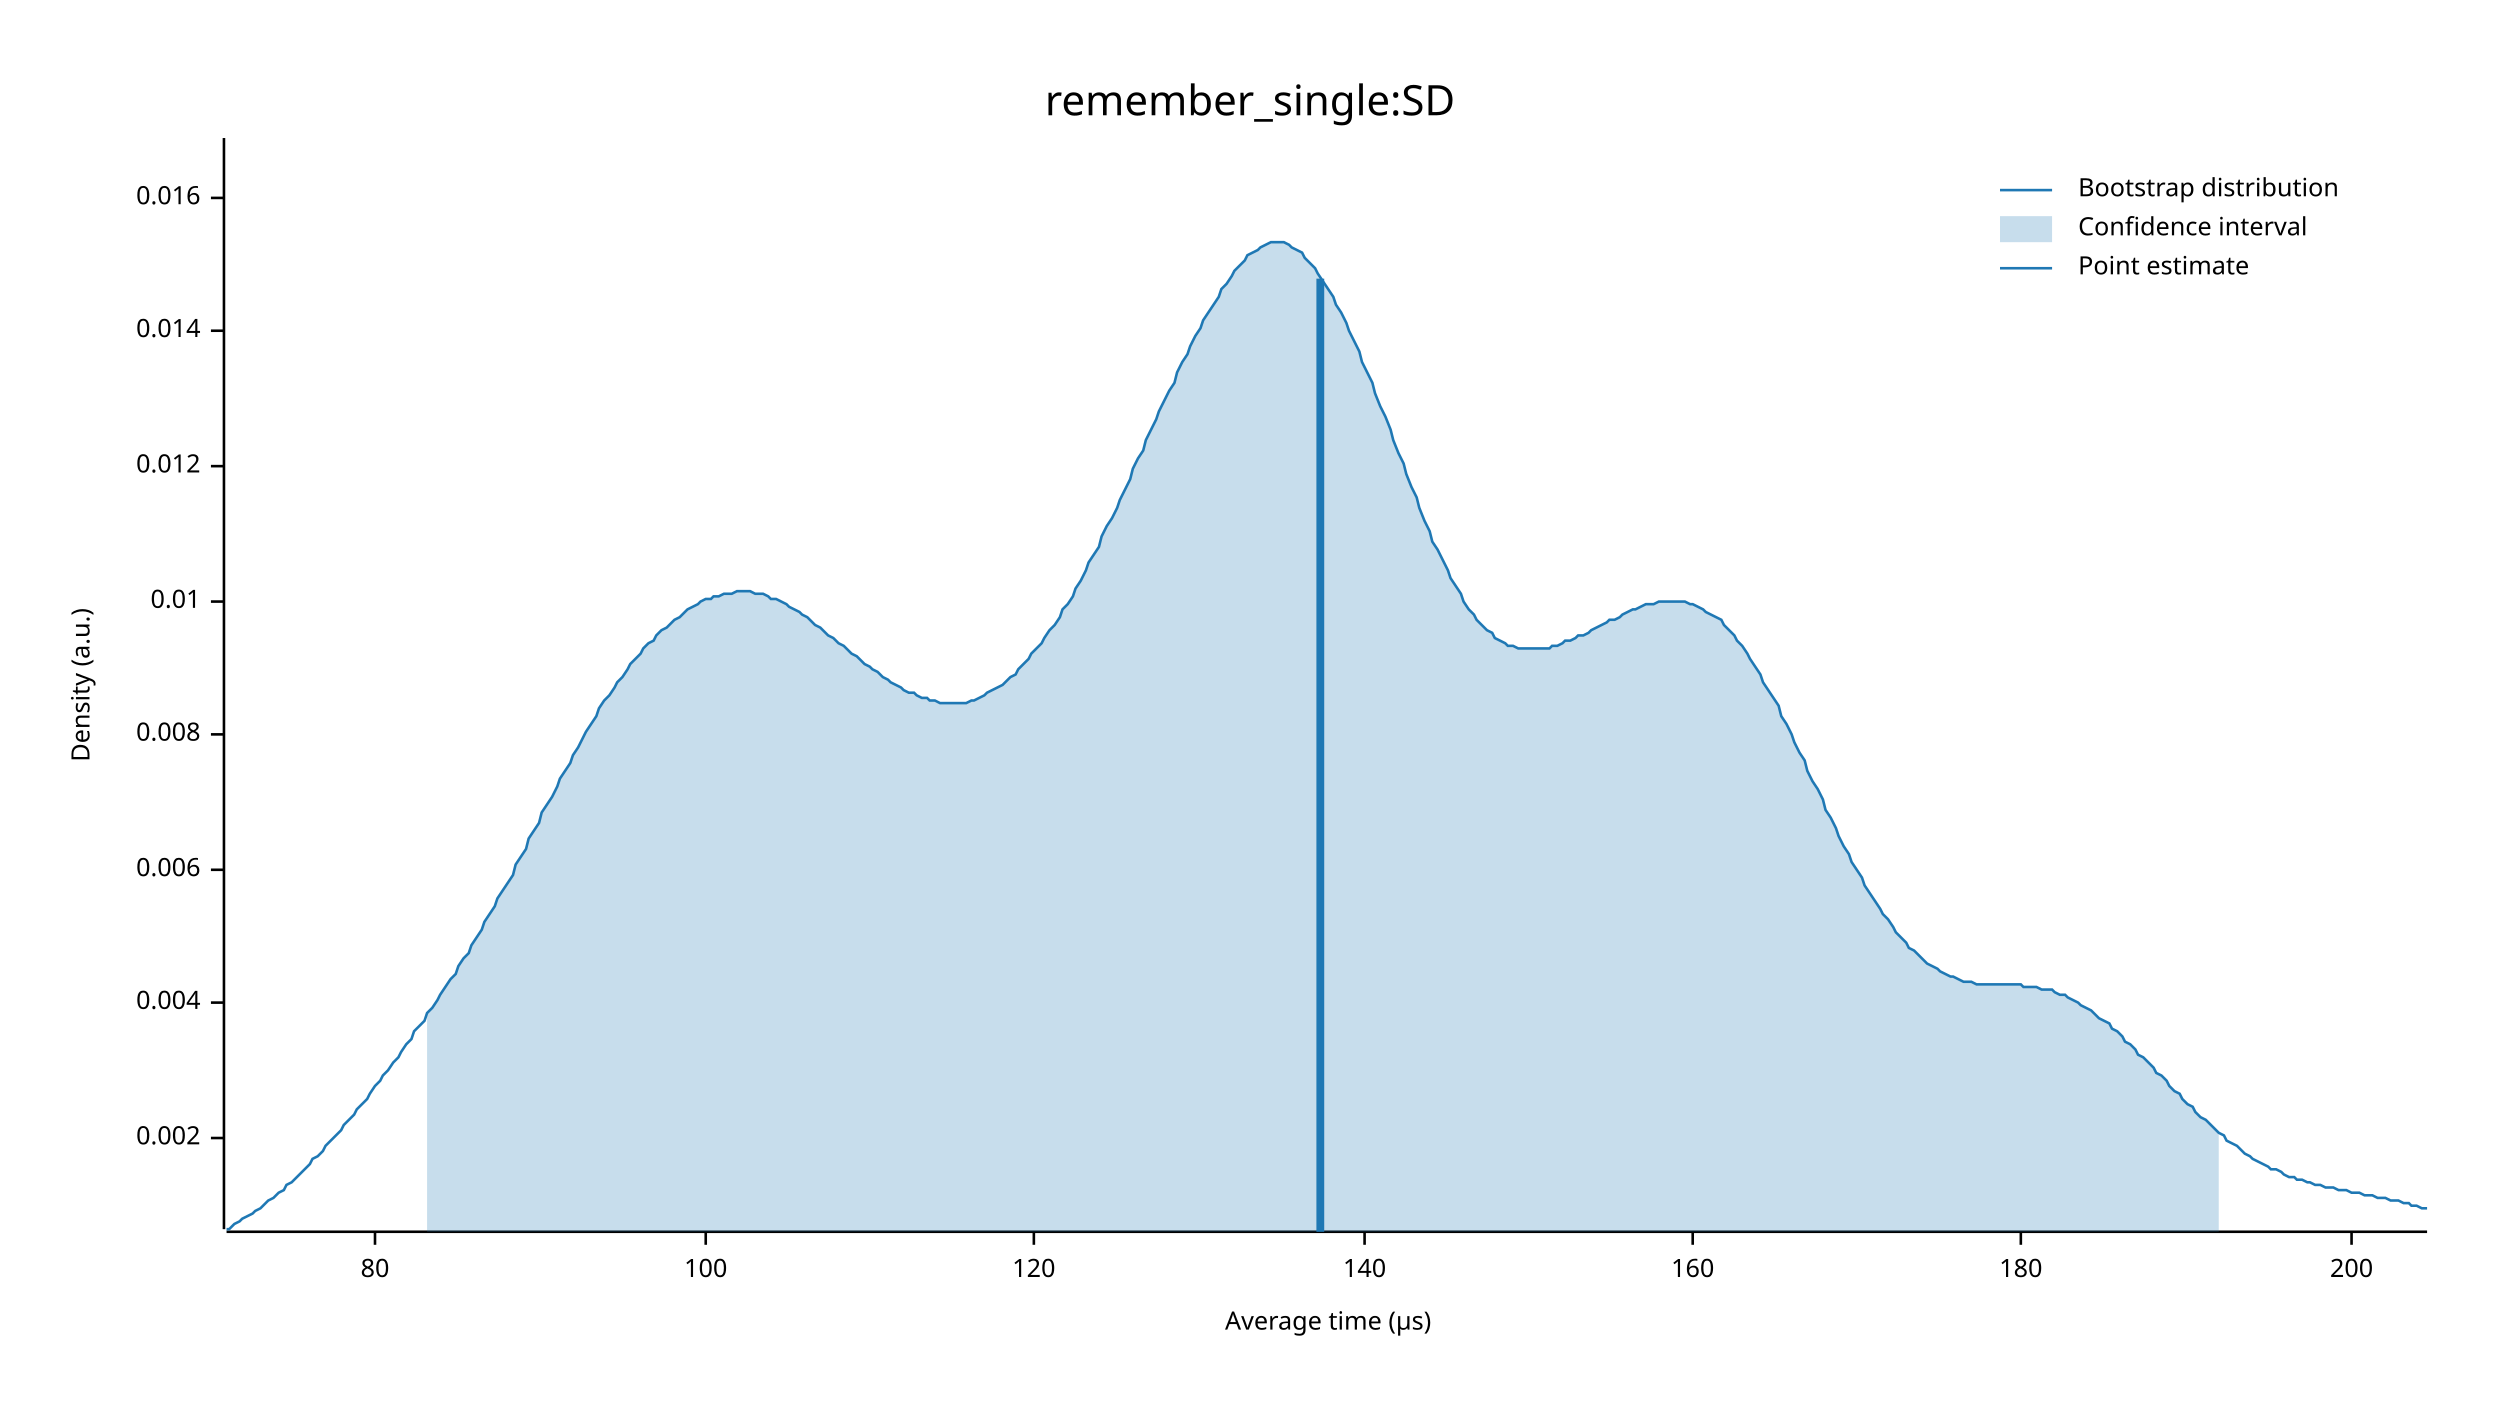
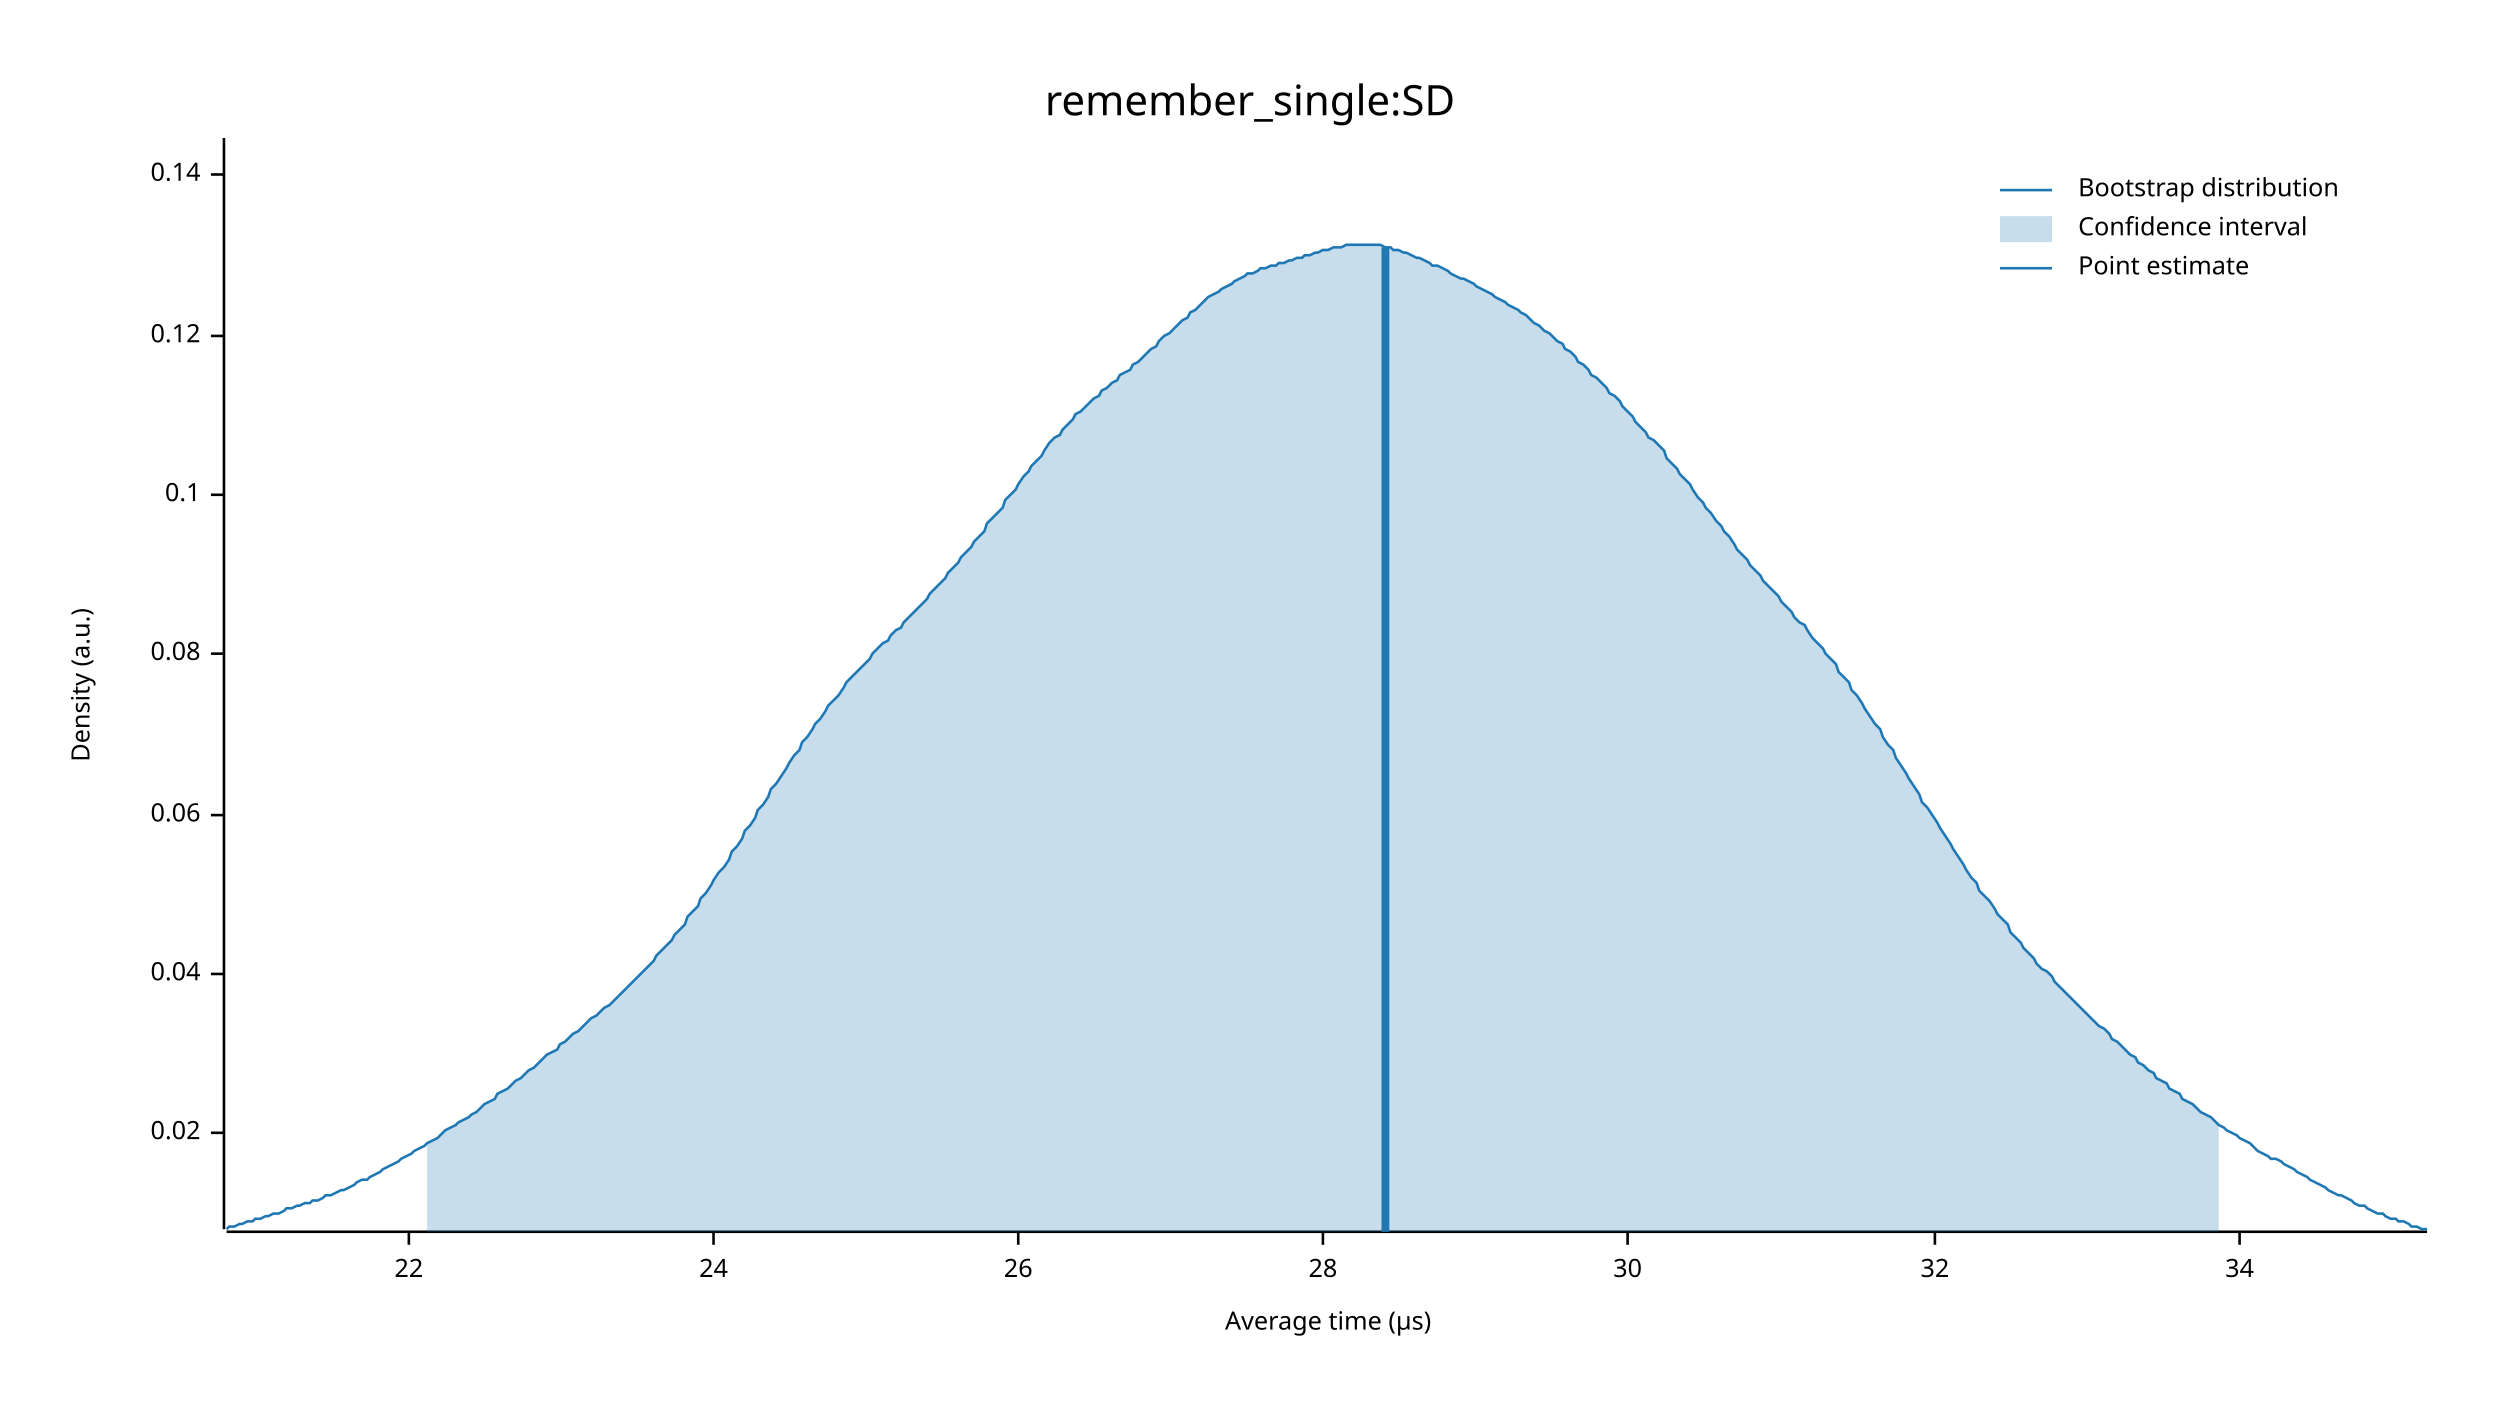
<svg xmlns="http://www.w3.org/2000/svg" width="960" height="540" viewBox="0 0 960 540">
  <text x="480" y="32" dy="0.76em" text-anchor="middle" font-family="sans-serif" font-size="16.129" opacity="1" fill="#000000">
remember_single:SD
</text>
  <text x="27" y="263" dy="0.76em" text-anchor="middle" font-family="sans-serif" font-size="9.677" opacity="1" fill="#000000" transform="rotate(270, 27, 263)">
Density (a.u.)
</text>
  <text x="510" y="513" dy="-0.5ex" text-anchor="middle" font-family="sans-serif" font-size="9.677" opacity="1" fill="#000000">
Average time (µs)
</text>
  <polyline fill="none" opacity="1" stroke="#000000" stroke-width="1" points="86,53 86,472 " />
-   <text x="77" y="437" dy="0.5ex" text-anchor="end" font-family="sans-serif" font-size="9.677" opacity="1" fill="#000000">
- 0.002
+   <text x="77" y="435" dy="0.5ex" text-anchor="end" font-family="sans-serif" font-size="9.677" opacity="1" fill="#000000">
+ 0.02
</text>
-   <polyline fill="none" opacity="1" stroke="#000000" stroke-width="1" points="81,437 86,437 " />
-   <text x="77" y="385" dy="0.5ex" text-anchor="end" font-family="sans-serif" font-size="9.677" opacity="1" fill="#000000">
- 0.004
+   <polyline fill="none" opacity="1" stroke="#000000" stroke-width="1" points="81,435 86,435 " />
+   <text x="77" y="374" dy="0.5ex" text-anchor="end" font-family="sans-serif" font-size="9.677" opacity="1" fill="#000000">
+ 0.04
</text>
-   <polyline fill="none" opacity="1" stroke="#000000" stroke-width="1" points="81,385 86,385 " />
-   <text x="77" y="334" dy="0.5ex" text-anchor="end" font-family="sans-serif" font-size="9.677" opacity="1" fill="#000000">
- 0.006
+   <polyline fill="none" opacity="1" stroke="#000000" stroke-width="1" points="81,374 86,374 " />
+   <text x="77" y="313" dy="0.5ex" text-anchor="end" font-family="sans-serif" font-size="9.677" opacity="1" fill="#000000">
+ 0.06
</text>
-   <polyline fill="none" opacity="1" stroke="#000000" stroke-width="1" points="81,334 86,334 " />
-   <text x="77" y="282" dy="0.5ex" text-anchor="end" font-family="sans-serif" font-size="9.677" opacity="1" fill="#000000">
- 0.008
+   <polyline fill="none" opacity="1" stroke="#000000" stroke-width="1" points="81,313 86,313 " />
+   <text x="77" y="251" dy="0.5ex" text-anchor="end" font-family="sans-serif" font-size="9.677" opacity="1" fill="#000000">
+ 0.08
</text>
-   <polyline fill="none" opacity="1" stroke="#000000" stroke-width="1" points="81,282 86,282 " />
-   <text x="77" y="231" dy="0.5ex" text-anchor="end" font-family="sans-serif" font-size="9.677" opacity="1" fill="#000000">
- 0.01
+   <polyline fill="none" opacity="1" stroke="#000000" stroke-width="1" points="81,251 86,251 " />
+   <text x="77" y="190" dy="0.5ex" text-anchor="end" font-family="sans-serif" font-size="9.677" opacity="1" fill="#000000">
+ 0.1
</text>
-   <polyline fill="none" opacity="1" stroke="#000000" stroke-width="1" points="81,231 86,231 " />
-   <text x="77" y="179" dy="0.5ex" text-anchor="end" font-family="sans-serif" font-size="9.677" opacity="1" fill="#000000">
- 0.012
+   <polyline fill="none" opacity="1" stroke="#000000" stroke-width="1" points="81,190 86,190 " />
+   <text x="77" y="129" dy="0.5ex" text-anchor="end" font-family="sans-serif" font-size="9.677" opacity="1" fill="#000000">
+ 0.12
</text>
-   <polyline fill="none" opacity="1" stroke="#000000" stroke-width="1" points="81,179 86,179 " />
-   <text x="77" y="127" dy="0.5ex" text-anchor="end" font-family="sans-serif" font-size="9.677" opacity="1" fill="#000000">
- 0.014
+   <polyline fill="none" opacity="1" stroke="#000000" stroke-width="1" points="81,129 86,129 " />
+   <text x="77" y="67" dy="0.5ex" text-anchor="end" font-family="sans-serif" font-size="9.677" opacity="1" fill="#000000">
+ 0.14
</text>
-   <polyline fill="none" opacity="1" stroke="#000000" stroke-width="1" points="81,127 86,127 " />
-   <text x="77" y="76" dy="0.5ex" text-anchor="end" font-family="sans-serif" font-size="9.677" opacity="1" fill="#000000">
- 0.016
+   <polyline fill="none" opacity="1" stroke="#000000" stroke-width="1" points="81,67 86,67 " />
+   <polyline fill="none" opacity="1" stroke="#000000" stroke-width="1" points="87,473 932,473 " />
+   <text x="157" y="483" dy="0.76em" text-anchor="middle" font-family="sans-serif" font-size="9.677" opacity="1" fill="#000000">
+ 22
</text>
-   <polyline fill="none" opacity="1" stroke="#000000" stroke-width="1" points="81,76 86,76 " />
-   <polyline fill="none" opacity="1" stroke="#000000" stroke-width="1" points="87,473 932,473 " />
-   <text x="144" y="483" dy="0.76em" text-anchor="middle" font-family="sans-serif" font-size="9.677" opacity="1" fill="#000000">
- 80
+   <polyline fill="none" opacity="1" stroke="#000000" stroke-width="1" points="157,473 157,478 " />
+   <text x="274" y="483" dy="0.76em" text-anchor="middle" font-family="sans-serif" font-size="9.677" opacity="1" fill="#000000">
+ 24
</text>
-   <polyline fill="none" opacity="1" stroke="#000000" stroke-width="1" points="144,473 144,478 " />
-   <text x="271" y="483" dy="0.76em" text-anchor="middle" font-family="sans-serif" font-size="9.677" opacity="1" fill="#000000">
- 100
+   <polyline fill="none" opacity="1" stroke="#000000" stroke-width="1" points="274,473 274,478 " />
+   <text x="391" y="483" dy="0.76em" text-anchor="middle" font-family="sans-serif" font-size="9.677" opacity="1" fill="#000000">
+ 26
</text>
-   <polyline fill="none" opacity="1" stroke="#000000" stroke-width="1" points="271,473 271,478 " />
-   <text x="397" y="483" dy="0.76em" text-anchor="middle" font-family="sans-serif" font-size="9.677" opacity="1" fill="#000000">
- 120
+   <polyline fill="none" opacity="1" stroke="#000000" stroke-width="1" points="391,473 391,478 " />
+   <text x="508" y="483" dy="0.76em" text-anchor="middle" font-family="sans-serif" font-size="9.677" opacity="1" fill="#000000">
+ 28
</text>
-   <polyline fill="none" opacity="1" stroke="#000000" stroke-width="1" points="397,473 397,478 " />
-   <text x="524" y="483" dy="0.76em" text-anchor="middle" font-family="sans-serif" font-size="9.677" opacity="1" fill="#000000">
- 140
+   <polyline fill="none" opacity="1" stroke="#000000" stroke-width="1" points="508,473 508,478 " />
+   <text x="625" y="483" dy="0.76em" text-anchor="middle" font-family="sans-serif" font-size="9.677" opacity="1" fill="#000000">
+ 30
</text>
-   <polyline fill="none" opacity="1" stroke="#000000" stroke-width="1" points="524,473 524,478 " />
-   <text x="650" y="483" dy="0.76em" text-anchor="middle" font-family="sans-serif" font-size="9.677" opacity="1" fill="#000000">
- 160
+   <polyline fill="none" opacity="1" stroke="#000000" stroke-width="1" points="625,473 625,478 " />
+   <text x="743" y="483" dy="0.76em" text-anchor="middle" font-family="sans-serif" font-size="9.677" opacity="1" fill="#000000">
+ 32
</text>
-   <polyline fill="none" opacity="1" stroke="#000000" stroke-width="1" points="650,473 650,478 " />
-   <text x="776" y="483" dy="0.76em" text-anchor="middle" font-family="sans-serif" font-size="9.677" opacity="1" fill="#000000">
- 180
+   <polyline fill="none" opacity="1" stroke="#000000" stroke-width="1" points="743,473 743,478 " />
+   <text x="860" y="483" dy="0.76em" text-anchor="middle" font-family="sans-serif" font-size="9.677" opacity="1" fill="#000000">
+ 34
</text>
-   <polyline fill="none" opacity="1" stroke="#000000" stroke-width="1" points="776,473 776,478 " />
-   <text x="903" y="483" dy="0.76em" text-anchor="middle" font-family="sans-serif" font-size="9.677" opacity="1" fill="#000000">
- 200
- </text>
-   <polyline fill="none" opacity="1" stroke="#000000" stroke-width="1" points="903,473 903,478 " />
-   <polyline fill="none" opacity="1" stroke="#1F78B4" stroke-width="1" points="87,472 88,472 90,470 92,469 93,468 95,467 97,466 98,465 100,464 102,462 103,461 105,460 107,458 109,457 110,455 112,454 114,452 115,451 117,449 119,447 120,445 122,444 124,442 125,440 127,438 129,436 131,434 132,432 134,430 136,428 137,426 139,424 141,422 142,420 144,417 146,415 147,413 149,411 151,408 153,406 154,404 156,401 158,399 159,396 161,394 163,392 164,389 166,387 168,384 169,382 171,379 173,376 175,374 176,371 178,368 180,366 181,363 183,360 185,357 186,354 188,351 190,348 191,345 193,342 195,339 197,336 198,332 200,329 202,326 203,322 205,319 207,316 208,312 210,309 212,306 214,302 215,299 217,296 219,293 220,290 222,287 224,283 225,281 227,278 229,275 230,272 232,269 234,267 236,264 237,262 239,260 241,257 242,255 244,253 246,251 247,249 249,247 251,246 252,244 254,242 256,241 258,239 259,238 261,237 263,235 264,234 266,233 268,232 269,231 271,230 273,230 274,229 276,229 278,228 280,228 281,228 283,227 285,227 286,227 288,227 290,228 291,228 293,228 295,229 296,230 298,230 300,231 302,232 303,233 305,234 307,235 308,236 310,237 312,239 313,240 315,241 317,243 318,244 320,245 322,247 324,248 325,249 327,251 329,252 330,253 332,255 334,256 335,257 337,258 339,260 341,261 342,262 344,263 346,264 347,265 349,266 351,266 352,267 354,268 356,268 357,269 359,269 361,270 363,270 364,270 366,270 368,270 369,270 371,270 373,269 374,269 376,268 378,267 379,266 381,265 383,264 385,263 386,262 388,260 390,259 391,257 393,255 395,253 396,251 398,249 400,247 401,245 403,242 405,240 407,237 408,234 410,232 412,229 413,226 415,223 417,219 418,216 420,213 422,210 423,206 425,202 427,199 429,195 430,192 432,188 434,184 435,180 437,176 439,173 440,169 442,165 444,161 445,158 447,154 449,150 451,147 452,143 454,139 456,136 457,133 459,129 461,126 462,123 464,120 466,117 468,114 469,111 471,109 473,106 474,104 476,102 478,100 479,98 481,97 483,96 484,95 486,94 488,93 490,93 491,93 493,93 495,94 496,95 498,96 500,97 501,99 503,101 505,103 506,105 508,108 510,111 512,114 513,117 515,120 517,124 518,127 520,131 522,135 523,139 525,143 527,147 528,151 530,156 532,160 534,165 535,169 537,174 539,178 540,182 542,187 544,191 545,195 547,200 549,204 550,208 552,211 554,215 556,219 557,222 559,225 561,228 562,231 564,234 566,236 567,238 569,240 571,242 573,243 574,245 576,246 578,247 579,248 581,248 583,249 584,249 586,249 588,249 589,249 591,249 593,249 595,249 596,248 598,248 600,247 601,246 603,246 605,245 606,244 608,244 610,243 611,242 613,241 615,240 617,239 618,238 620,238 622,237 623,236 625,235 627,234 628,234 630,233 632,232 633,232 635,232 637,231 639,231 640,231 642,231 644,231 645,231 647,231 649,232 650,232 652,233 654,234 655,235 657,236 659,237 661,238 662,240 664,242 666,244 667,246 669,248 671,251 672,253 674,256 676,259 677,262 679,265 681,268 683,271 684,275 686,278 688,282 689,285 691,289 693,292 694,296 696,300 698,303 700,307 701,311 703,314 705,318 706,321 708,325 710,328 711,331 713,334 715,337 716,340 718,343 720,346 722,349 723,351 725,353 727,356 728,358 730,360 732,362 733,364 735,365 737,367 738,368 740,370 742,371 744,372 745,373 747,374 749,375 750,375 752,376 754,377 755,377 757,377 759,378 760,378 762,378 764,378 766,378 767,378 769,378 771,378 772,378 774,378 776,378 777,379 779,379 781,379 782,379 784,380 786,380 788,380 789,381 791,382 793,382 794,383 796,384 798,385 799,386 801,387 803,388 804,389 806,391 808,392 810,393 811,395 813,396 815,398 816,400 818,401 820,403 821,405 823,406 825,408 827,410 828,412 830,413 832,415 833,417 835,419 837,420 838,422 840,424 842,425 843,427 845,429 847,430 849,432 850,433 852,435 854,436 855,438 857,439 859,440 860,441 862,443 864,444 865,445 867,446 869,447 871,448 872,449 874,449 876,450 877,451 879,452 881,452 882,453 884,453 886,454 887,454 889,455 891,455 893,456 894,456 896,456 898,457 899,457 901,457 903,458 904,458 906,458 908,459 909,459 911,459 913,460 915,460 916,460 918,461 920,461 921,461 923,462 925,462 926,463 928,463 930,464 932,464 " />
-   <polygon opacity="0.25" fill="#1F78B4" points="164,389 166,387 168,384 169,382 171,379 173,376 175,374 176,371 178,368 180,366 181,363 183,360 185,357 186,354 188,351 190,348 191,345 193,342 195,339 197,336 198,332 200,329 202,326 203,322 205,319 207,316 208,312 210,309 212,306 214,302 215,299 217,296 219,293 220,290 222,287 224,283 225,281 227,278 229,275 230,272 232,269 234,267 236,264 237,262 239,260 241,257 242,255 244,253 246,251 247,249 249,247 251,246 252,244 254,242 256,241 258,239 259,238 261,237 263,235 264,234 266,233 268,232 269,231 271,230 273,230 274,229 276,229 278,228 280,228 281,228 283,227 285,227 286,227 288,227 290,228 291,228 293,228 295,229 296,230 298,230 300,231 302,232 303,233 305,234 307,235 308,236 310,237 312,239 313,240 315,241 317,243 318,244 320,245 322,247 324,248 325,249 327,251 329,252 330,253 332,255 334,256 335,257 337,258 339,260 341,261 342,262 344,263 346,264 347,265 349,266 351,266 352,267 354,268 356,268 357,269 359,269 361,270 363,270 364,270 366,270 368,270 369,270 371,270 373,269 374,269 376,268 378,267 379,266 381,265 383,264 385,263 386,262 388,260 390,259 391,257 393,255 395,253 396,251 398,249 400,247 401,245 403,242 405,240 407,237 408,234 410,232 412,229 413,226 415,223 417,219 418,216 420,213 422,210 423,206 425,202 427,199 429,195 430,192 432,188 434,184 435,180 437,176 439,173 440,169 442,165 444,161 445,158 447,154 449,150 451,147 452,143 454,139 456,136 457,133 459,129 461,126 462,123 464,120 466,117 468,114 469,111 471,109 473,106 474,104 476,102 478,100 479,98 481,97 483,96 484,95 486,94 488,93 490,93 491,93 493,93 495,94 496,95 498,96 500,97 501,99 503,101 505,103 506,105 508,108 510,111 512,114 513,117 515,120 517,124 518,127 520,131 522,135 523,139 525,143 527,147 528,151 530,156 532,160 534,165 535,169 537,174 539,178 540,182 542,187 544,191 545,195 547,200 549,204 550,208 552,211 554,215 556,219 557,222 559,225 561,228 562,231 564,234 566,236 567,238 569,240 571,242 573,243 574,245 576,246 578,247 579,248 581,248 583,249 584,249 586,249 588,249 589,249 591,249 593,249 595,249 596,248 598,248 600,247 601,246 603,246 605,245 606,244 608,244 610,243 611,242 613,241 615,240 617,239 618,238 620,238 622,237 623,236 625,235 627,234 628,234 630,233 632,232 633,232 635,232 637,231 639,231 640,231 642,231 644,231 645,231 647,231 649,232 650,232 652,233 654,234 655,235 657,236 659,237 661,238 662,240 664,242 666,244 667,246 669,248 671,251 672,253 674,256 676,259 677,262 679,265 681,268 683,271 684,275 686,278 688,282 689,285 691,289 693,292 694,296 696,300 698,303 700,307 701,311 703,314 705,318 706,321 708,325 710,328 711,331 713,334 715,337 716,340 718,343 720,346 722,349 723,351 725,353 727,356 728,358 730,360 732,362 733,364 735,365 737,367 738,368 740,370 742,371 744,372 745,373 747,374 749,375 750,375 752,376 754,377 755,377 757,377 759,378 760,378 762,378 764,378 766,378 767,378 769,378 771,378 772,378 774,378 776,378 777,379 779,379 781,379 782,379 784,380 786,380 788,380 789,381 791,382 793,382 794,383 796,384 798,385 799,386 801,387 803,388 804,389 806,391 808,392 810,393 811,395 813,396 815,398 816,400 818,401 820,403 821,405 823,406 825,408 827,410 828,412 830,413 832,415 833,417 835,419 837,420 838,422 840,424 842,425 843,427 845,429 847,430 849,432 850,433 852,435 852,473 164,473 " />
-   <polyline fill="none" opacity="1" stroke="#1F78B4" stroke-width="3" points="507,473 507,107 " />
+   <polyline fill="none" opacity="1" stroke="#000000" stroke-width="1" points="860,473 860,478 " />
+   <polyline fill="none" opacity="1" stroke="#1F78B4" stroke-width="1" points="87,472 88,471 90,471 92,470 93,470 95,469 97,469 98,468 100,468 102,467 103,467 105,466 107,466 109,465 110,464 112,464 114,463 115,463 117,462 119,462 120,461 122,461 124,460 125,459 127,459 129,458 131,457 132,457 134,456 136,455 137,454 139,453 141,453 142,452 144,451 146,450 147,449 149,448 151,447 153,446 154,445 156,444 158,443 159,442 161,441 163,440 164,439 166,438 168,437 169,436 171,434 173,433 175,432 176,431 178,430 180,429 181,428 183,427 185,425 186,424 188,423 190,422 191,420 193,419 195,418 197,416 198,415 200,414 202,412 203,411 205,410 207,408 208,407 210,405 212,404 214,403 215,401 217,400 219,398 220,397 222,396 224,394 225,393 227,391 229,390 230,389 232,387 234,386 236,384 237,383 239,381 241,379 242,378 244,376 246,374 247,373 249,371 251,369 252,367 254,365 256,363 258,361 259,359 261,357 263,355 264,352 266,350 268,348 269,345 271,343 273,340 274,338 276,335 278,333 280,330 281,327 283,325 285,322 286,319 288,317 290,314 291,311 293,309 295,306 296,303 298,301 300,298 302,295 303,293 305,290 307,288 308,285 310,283 312,280 313,278 315,276 317,273 318,271 320,269 322,267 324,264 325,262 327,260 329,258 330,257 332,255 334,253 335,251 337,249 339,247 341,246 342,244 344,242 346,241 347,239 349,237 351,235 352,234 354,232 356,230 357,228 359,226 361,224 363,222 364,220 366,218 368,216 369,214 371,212 373,210 374,208 376,206 378,204 379,201 381,199 383,197 385,195 386,192 388,190 390,188 391,186 393,183 395,181 396,179 398,177 400,175 401,173 403,170 405,168 407,167 408,165 410,163 412,161 413,159 415,158 417,156 418,155 420,153 422,152 423,150 425,149 427,147 429,146 430,144 432,143 434,142 435,140 437,139 439,137 440,136 442,134 444,133 445,131 447,129 449,128 451,126 452,125 454,123 456,122 457,120 459,119 461,117 462,116 464,114 466,113 468,112 469,111 471,110 473,109 474,108 476,107 478,106 479,105 481,105 483,104 484,103 486,103 488,102 490,102 491,101 493,101 495,100 496,100 498,99 500,99 501,98 503,98 505,97 506,97 508,96 510,96 512,95 513,95 515,95 517,94 518,94 520,94 522,94 523,94 525,94 527,94 528,94 530,94 532,95 534,95 535,96 537,96 539,97 540,97 542,98 544,99 545,99 547,100 549,101 550,102 552,102 554,103 556,104 557,105 559,106 561,107 562,107 564,108 566,109 567,110 569,111 571,112 573,113 574,114 576,115 578,116 579,117 581,118 583,119 584,120 586,121 588,123 589,124 591,125 593,127 595,128 596,129 598,131 600,132 601,134 603,135 605,137 606,139 608,140 610,142 611,144 613,145 615,147 617,149 618,151 620,152 622,154 623,156 625,158 627,160 628,162 630,164 632,166 633,168 635,169 637,171 639,173 640,176 642,178 644,180 645,182 647,184 649,186 650,188 652,191 654,193 655,195 657,197 659,200 661,202 662,204 664,206 666,209 667,211 669,213 671,215 672,217 674,219 676,221 677,223 679,225 681,227 683,229 684,231 686,233 688,235 689,237 691,239 693,240 694,242 696,245 698,247 700,249 701,251 703,253 705,255 706,258 708,260 710,262 711,265 713,267 715,270 716,272 718,275 720,278 722,280 723,283 725,286 727,288 728,291 730,294 732,297 733,299 735,302 737,305 738,308 740,310 742,313 744,316 745,318 747,321 749,324 750,326 752,329 754,332 755,334 757,337 759,339 760,342 762,344 764,346 766,349 767,351 769,353 771,355 772,358 774,360 776,362 777,364 779,366 781,368 782,370 784,372 786,373 788,375 789,377 791,379 793,381 794,382 796,384 798,386 799,387 801,389 803,391 804,392 806,394 808,395 810,397 811,399 813,400 815,402 816,403 818,405 820,406 821,408 823,409 825,411 827,412 828,414 830,415 832,416 833,418 835,419 837,420 838,422 840,423 842,424 843,425 845,427 847,428 849,429 850,430 852,432 854,433 855,434 857,435 859,436 860,437 862,438 864,439 865,440 867,442 869,443 871,444 872,445 874,445 876,446 877,447 879,448 881,449 882,450 884,451 886,452 887,453 889,454 891,455 893,456 894,457 896,458 898,459 899,459 901,460 903,461 904,462 906,463 908,463 909,464 911,465 913,466 915,466 916,467 918,468 920,468 921,469 923,469 925,470 926,471 928,471 930,472 932,472 " />
+   <polygon opacity="0.25" fill="#1F78B4" points="164,439 166,438 168,437 169,436 171,434 173,433 175,432 176,431 178,430 180,429 181,428 183,427 185,425 186,424 188,423 190,422 191,420 193,419 195,418 197,416 198,415 200,414 202,412 203,411 205,410 207,408 208,407 210,405 212,404 214,403 215,401 217,400 219,398 220,397 222,396 224,394 225,393 227,391 229,390 230,389 232,387 234,386 236,384 237,383 239,381 241,379 242,378 244,376 246,374 247,373 249,371 251,369 252,367 254,365 256,363 258,361 259,359 261,357 263,355 264,352 266,350 268,348 269,345 271,343 273,340 274,338 276,335 278,333 280,330 281,327 283,325 285,322 286,319 288,317 290,314 291,311 293,309 295,306 296,303 298,301 300,298 302,295 303,293 305,290 307,288 308,285 310,283 312,280 313,278 315,276 317,273 318,271 320,269 322,267 324,264 325,262 327,260 329,258 330,257 332,255 334,253 335,251 337,249 339,247 341,246 342,244 344,242 346,241 347,239 349,237 351,235 352,234 354,232 356,230 357,228 359,226 361,224 363,222 364,220 366,218 368,216 369,214 371,212 373,210 374,208 376,206 378,204 379,201 381,199 383,197 385,195 386,192 388,190 390,188 391,186 393,183 395,181 396,179 398,177 400,175 401,173 403,170 405,168 407,167 408,165 410,163 412,161 413,159 415,158 417,156 418,155 420,153 422,152 423,150 425,149 427,147 429,146 430,144 432,143 434,142 435,140 437,139 439,137 440,136 442,134 444,133 445,131 447,129 449,128 451,126 452,125 454,123 456,122 457,120 459,119 461,117 462,116 464,114 466,113 468,112 469,111 471,110 473,109 474,108 476,107 478,106 479,105 481,105 483,104 484,103 486,103 488,102 490,102 491,101 493,101 495,100 496,100 498,99 500,99 501,98 503,98 505,97 506,97 508,96 510,96 512,95 513,95 515,95 517,94 518,94 520,94 522,94 523,94 525,94 527,94 528,94 530,94 532,95 534,95 535,96 537,96 539,97 540,97 542,98 544,99 545,99 547,100 549,101 550,102 552,102 554,103 556,104 557,105 559,106 561,107 562,107 564,108 566,109 567,110 569,111 571,112 573,113 574,114 576,115 578,116 579,117 581,118 583,119 584,120 586,121 588,123 589,124 591,125 593,127 595,128 596,129 598,131 600,132 601,134 603,135 605,137 606,139 608,140 610,142 611,144 613,145 615,147 617,149 618,151 620,152 622,154 623,156 625,158 627,160 628,162 630,164 632,166 633,168 635,169 637,171 639,173 640,176 642,178 644,180 645,182 647,184 649,186 650,188 652,191 654,193 655,195 657,197 659,200 661,202 662,204 664,206 666,209 667,211 669,213 671,215 672,217 674,219 676,221 677,223 679,225 681,227 683,229 684,231 686,233 688,235 689,237 691,239 693,240 694,242 696,245 698,247 700,249 701,251 703,253 705,255 706,258 708,260 710,262 711,265 713,267 715,270 716,272 718,275 720,278 722,280 723,283 725,286 727,288 728,291 730,294 732,297 733,299 735,302 737,305 738,308 740,310 742,313 744,316 745,318 747,321 749,324 750,326 752,329 754,332 755,334 757,337 759,339 760,342 762,344 764,346 766,349 767,351 769,353 771,355 772,358 774,360 776,362 777,364 779,366 781,368 782,370 784,372 786,373 788,375 789,377 791,379 793,381 794,382 796,384 798,386 799,387 801,389 803,391 804,392 806,394 808,395 810,397 811,399 813,400 815,402 816,403 818,405 820,406 821,408 823,409 825,411 827,412 828,414 830,415 832,416 833,418 835,419 837,420 838,422 840,423 842,424 843,425 845,427 847,428 849,429 850,430 852,432 852,473 164,473 " />
+   <polyline fill="none" opacity="1" stroke="#1F78B4" stroke-width="3" points="532,473 532,95 " />
  <text x="798" y="68" dy="0.76em" text-anchor="start" font-family="sans-serif" font-size="9.677" opacity="1" fill="#000000">
Bootstrap distribution
</text>
  <text x="798" y="83" dy="0.76em" text-anchor="start" font-family="sans-serif" font-size="9.677" opacity="1" fill="#000000">
Confidence interval
</text>
  <text x="798" y="98" dy="0.76em" text-anchor="start" font-family="sans-serif" font-size="9.677" opacity="1" fill="#000000">
Point estimate
</text>
  <polyline fill="none" opacity="1" stroke="#1F78B4" stroke-width="1" points="768,73 788,73 " />
  <rect x="768" y="83" width="20" height="10" opacity="0.25" fill="#1F78B4" stroke="none" />
  <polyline fill="none" opacity="1" stroke="#1F78B4" stroke-width="1" points="768,103 788,103 " />
</svg>
